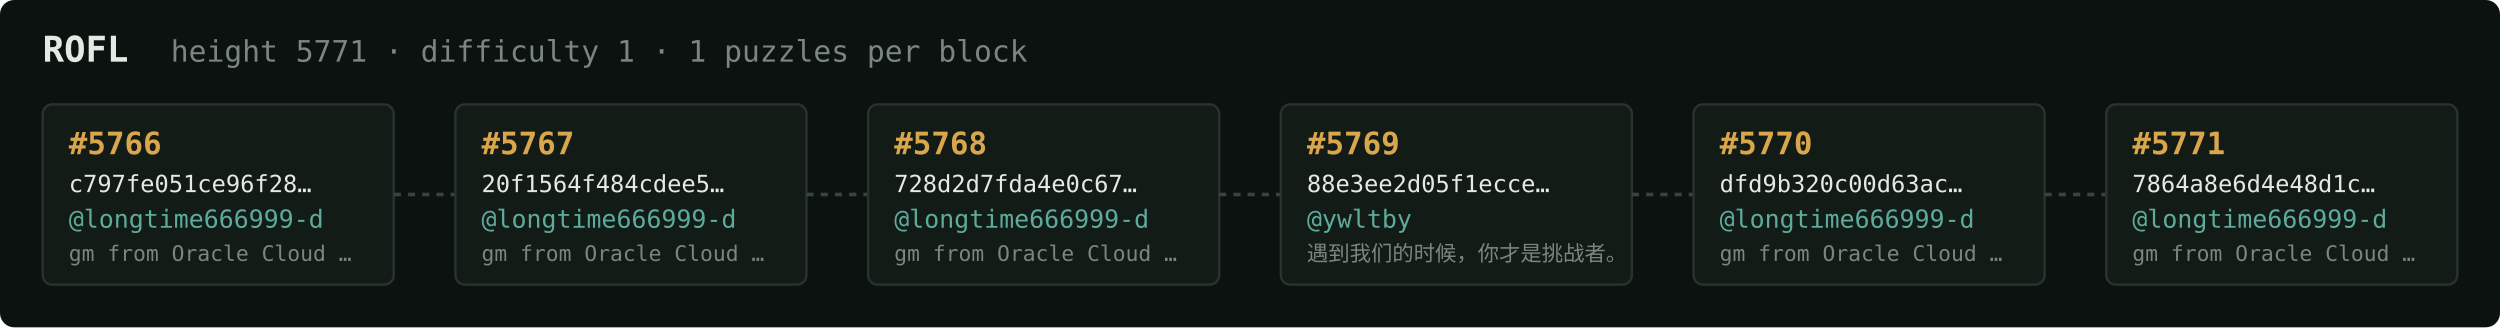
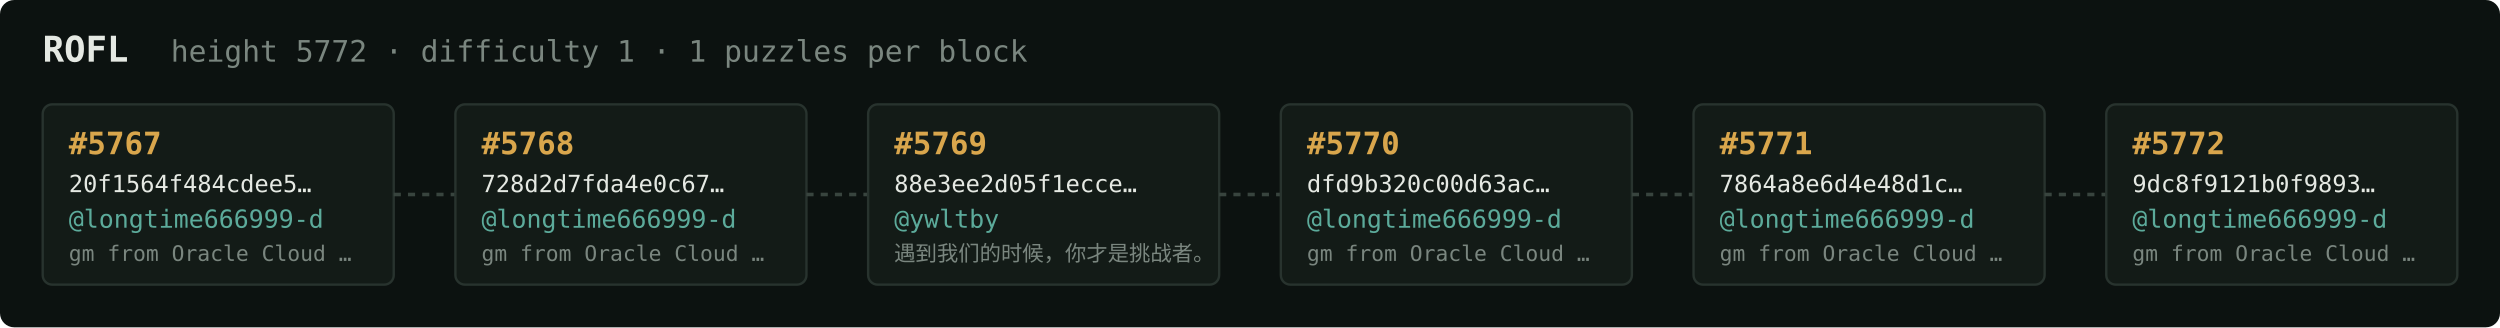
<svg xmlns="http://www.w3.org/2000/svg" width="1054" height="138" viewBox="0 0 1054 138" font-family="ui-monospace,SFMono-Regular,Menlo,monospace">
  <rect fill="#0c1210" width="1054" height="138" rx="6" />
  <text x="18" y="26" fill="#e5e9e3" font-size="15" font-weight="700">ROFL</text>
-   <text x="72" y="26" fill="#7a867f" font-size="12.5">height 5771 · difficulty 1 · 1 puzzles per block</text>
+   <text x="72" y="26" fill="#7a867f" font-size="12.5">height 5772 · difficulty 1 · 1 puzzles per block</text>
  <rect x="18" y="44" width="148" height="76" rx="4" fill="#131b17" stroke="#28332e" stroke-width="1" />
-   <text x="29" y="65" fill="#d9a64c" font-size="13" font-weight="700">#5766</text>
-   <text x="29" y="81" fill="#e5e9e3" font-size="10">c797fe051ce96f28…</text>
+   <text x="29" y="65" fill="#d9a64c" font-size="13" font-weight="700">#5767</text>
+   <text x="29" y="81" fill="#e5e9e3" font-size="10">20f1564f484cdee5…</text>
  <text x="29" y="96" fill="#5cab9b" font-size="10.5">@longtime666999-d</text>
  <text x="29" y="110" fill="#7a867f" font-size="9">gm from Oracle Cloud …</text>
  <line x1="166" y1="82.0" x2="192" y2="82.0" stroke="#38443e" stroke-width="1.5" stroke-dasharray="3 3" />
  <rect x="192" y="44" width="148" height="76" rx="4" fill="#131b17" stroke="#28332e" stroke-width="1" />
-   <text x="203" y="65" fill="#d9a64c" font-size="13" font-weight="700">#5767</text>
-   <text x="203" y="81" fill="#e5e9e3" font-size="10">20f1564f484cdee5…</text>
+   <text x="203" y="65" fill="#d9a64c" font-size="13" font-weight="700">#5768</text>
+   <text x="203" y="81" fill="#e5e9e3" font-size="10">728d2d7fda4e0c67…</text>
  <text x="203" y="96" fill="#5cab9b" font-size="10.5">@longtime666999-d</text>
  <text x="203" y="110" fill="#7a867f" font-size="9">gm from Oracle Cloud …</text>
  <line x1="340" y1="82.0" x2="366" y2="82.0" stroke="#38443e" stroke-width="1.5" stroke-dasharray="3 3" />
  <rect x="366" y="44" width="148" height="76" rx="4" fill="#131b17" stroke="#28332e" stroke-width="1" />
-   <text x="377" y="65" fill="#d9a64c" font-size="13" font-weight="700">#5768</text>
-   <text x="377" y="81" fill="#e5e9e3" font-size="10">728d2d7fda4e0c67…</text>
-   <text x="377" y="96" fill="#5cab9b" font-size="10.5">@longtime666999-d</text>
-   <text x="377" y="110" fill="#7a867f" font-size="9">gm from Oracle Cloud …</text>
+   <text x="377" y="65" fill="#d9a64c" font-size="13" font-weight="700">#5769</text>
+   <text x="377" y="81" fill="#e5e9e3" font-size="10">88e3ee2d05f1ecce…</text>
+   <text x="377" y="96" fill="#5cab9b" font-size="10.5">@ywltby</text>
+   <text x="377" y="110" fill="#7a867f" font-size="9">遇到我们的时候，你才是挑战者。</text>
  <line x1="514" y1="82.0" x2="540" y2="82.0" stroke="#38443e" stroke-width="1.5" stroke-dasharray="3 3" />
  <rect x="540" y="44" width="148" height="76" rx="4" fill="#131b17" stroke="#28332e" stroke-width="1" />
-   <text x="551" y="65" fill="#d9a64c" font-size="13" font-weight="700">#5769</text>
-   <text x="551" y="81" fill="#e5e9e3" font-size="10">88e3ee2d05f1ecce…</text>
-   <text x="551" y="96" fill="#5cab9b" font-size="10.5">@ywltby</text>
-   <text x="551" y="110" fill="#7a867f" font-size="9">遇到我们的时候，你才是挑战者。</text>
+   <text x="551" y="65" fill="#d9a64c" font-size="13" font-weight="700">#5770</text>
+   <text x="551" y="81" fill="#e5e9e3" font-size="10">dfd9b320c00d63ac…</text>
+   <text x="551" y="96" fill="#5cab9b" font-size="10.5">@longtime666999-d</text>
+   <text x="551" y="110" fill="#7a867f" font-size="9">gm from Oracle Cloud …</text>
  <line x1="688" y1="82.0" x2="714" y2="82.0" stroke="#38443e" stroke-width="1.5" stroke-dasharray="3 3" />
  <rect x="714" y="44" width="148" height="76" rx="4" fill="#131b17" stroke="#28332e" stroke-width="1" />
-   <text x="725" y="65" fill="#d9a64c" font-size="13" font-weight="700">#5770</text>
-   <text x="725" y="81" fill="#e5e9e3" font-size="10">dfd9b320c00d63ac…</text>
+   <text x="725" y="65" fill="#d9a64c" font-size="13" font-weight="700">#5771</text>
+   <text x="725" y="81" fill="#e5e9e3" font-size="10">7864a8e6d4e48d1c…</text>
  <text x="725" y="96" fill="#5cab9b" font-size="10.5">@longtime666999-d</text>
  <text x="725" y="110" fill="#7a867f" font-size="9">gm from Oracle Cloud …</text>
  <line x1="862" y1="82.0" x2="888" y2="82.0" stroke="#38443e" stroke-width="1.5" stroke-dasharray="3 3" />
  <rect x="888" y="44" width="148" height="76" rx="4" fill="#131b17" stroke="#28332e" stroke-width="1" />
-   <text x="899" y="65" fill="#d9a64c" font-size="13" font-weight="700">#5771</text>
-   <text x="899" y="81" fill="#e5e9e3" font-size="10">7864a8e6d4e48d1c…</text>
+   <text x="899" y="65" fill="#d9a64c" font-size="13" font-weight="700">#5772</text>
+   <text x="899" y="81" fill="#e5e9e3" font-size="10">9dc8f9121b0f9893…</text>
  <text x="899" y="96" fill="#5cab9b" font-size="10.5">@longtime666999-d</text>
  <text x="899" y="110" fill="#7a867f" font-size="9">gm from Oracle Cloud …</text>
</svg>
